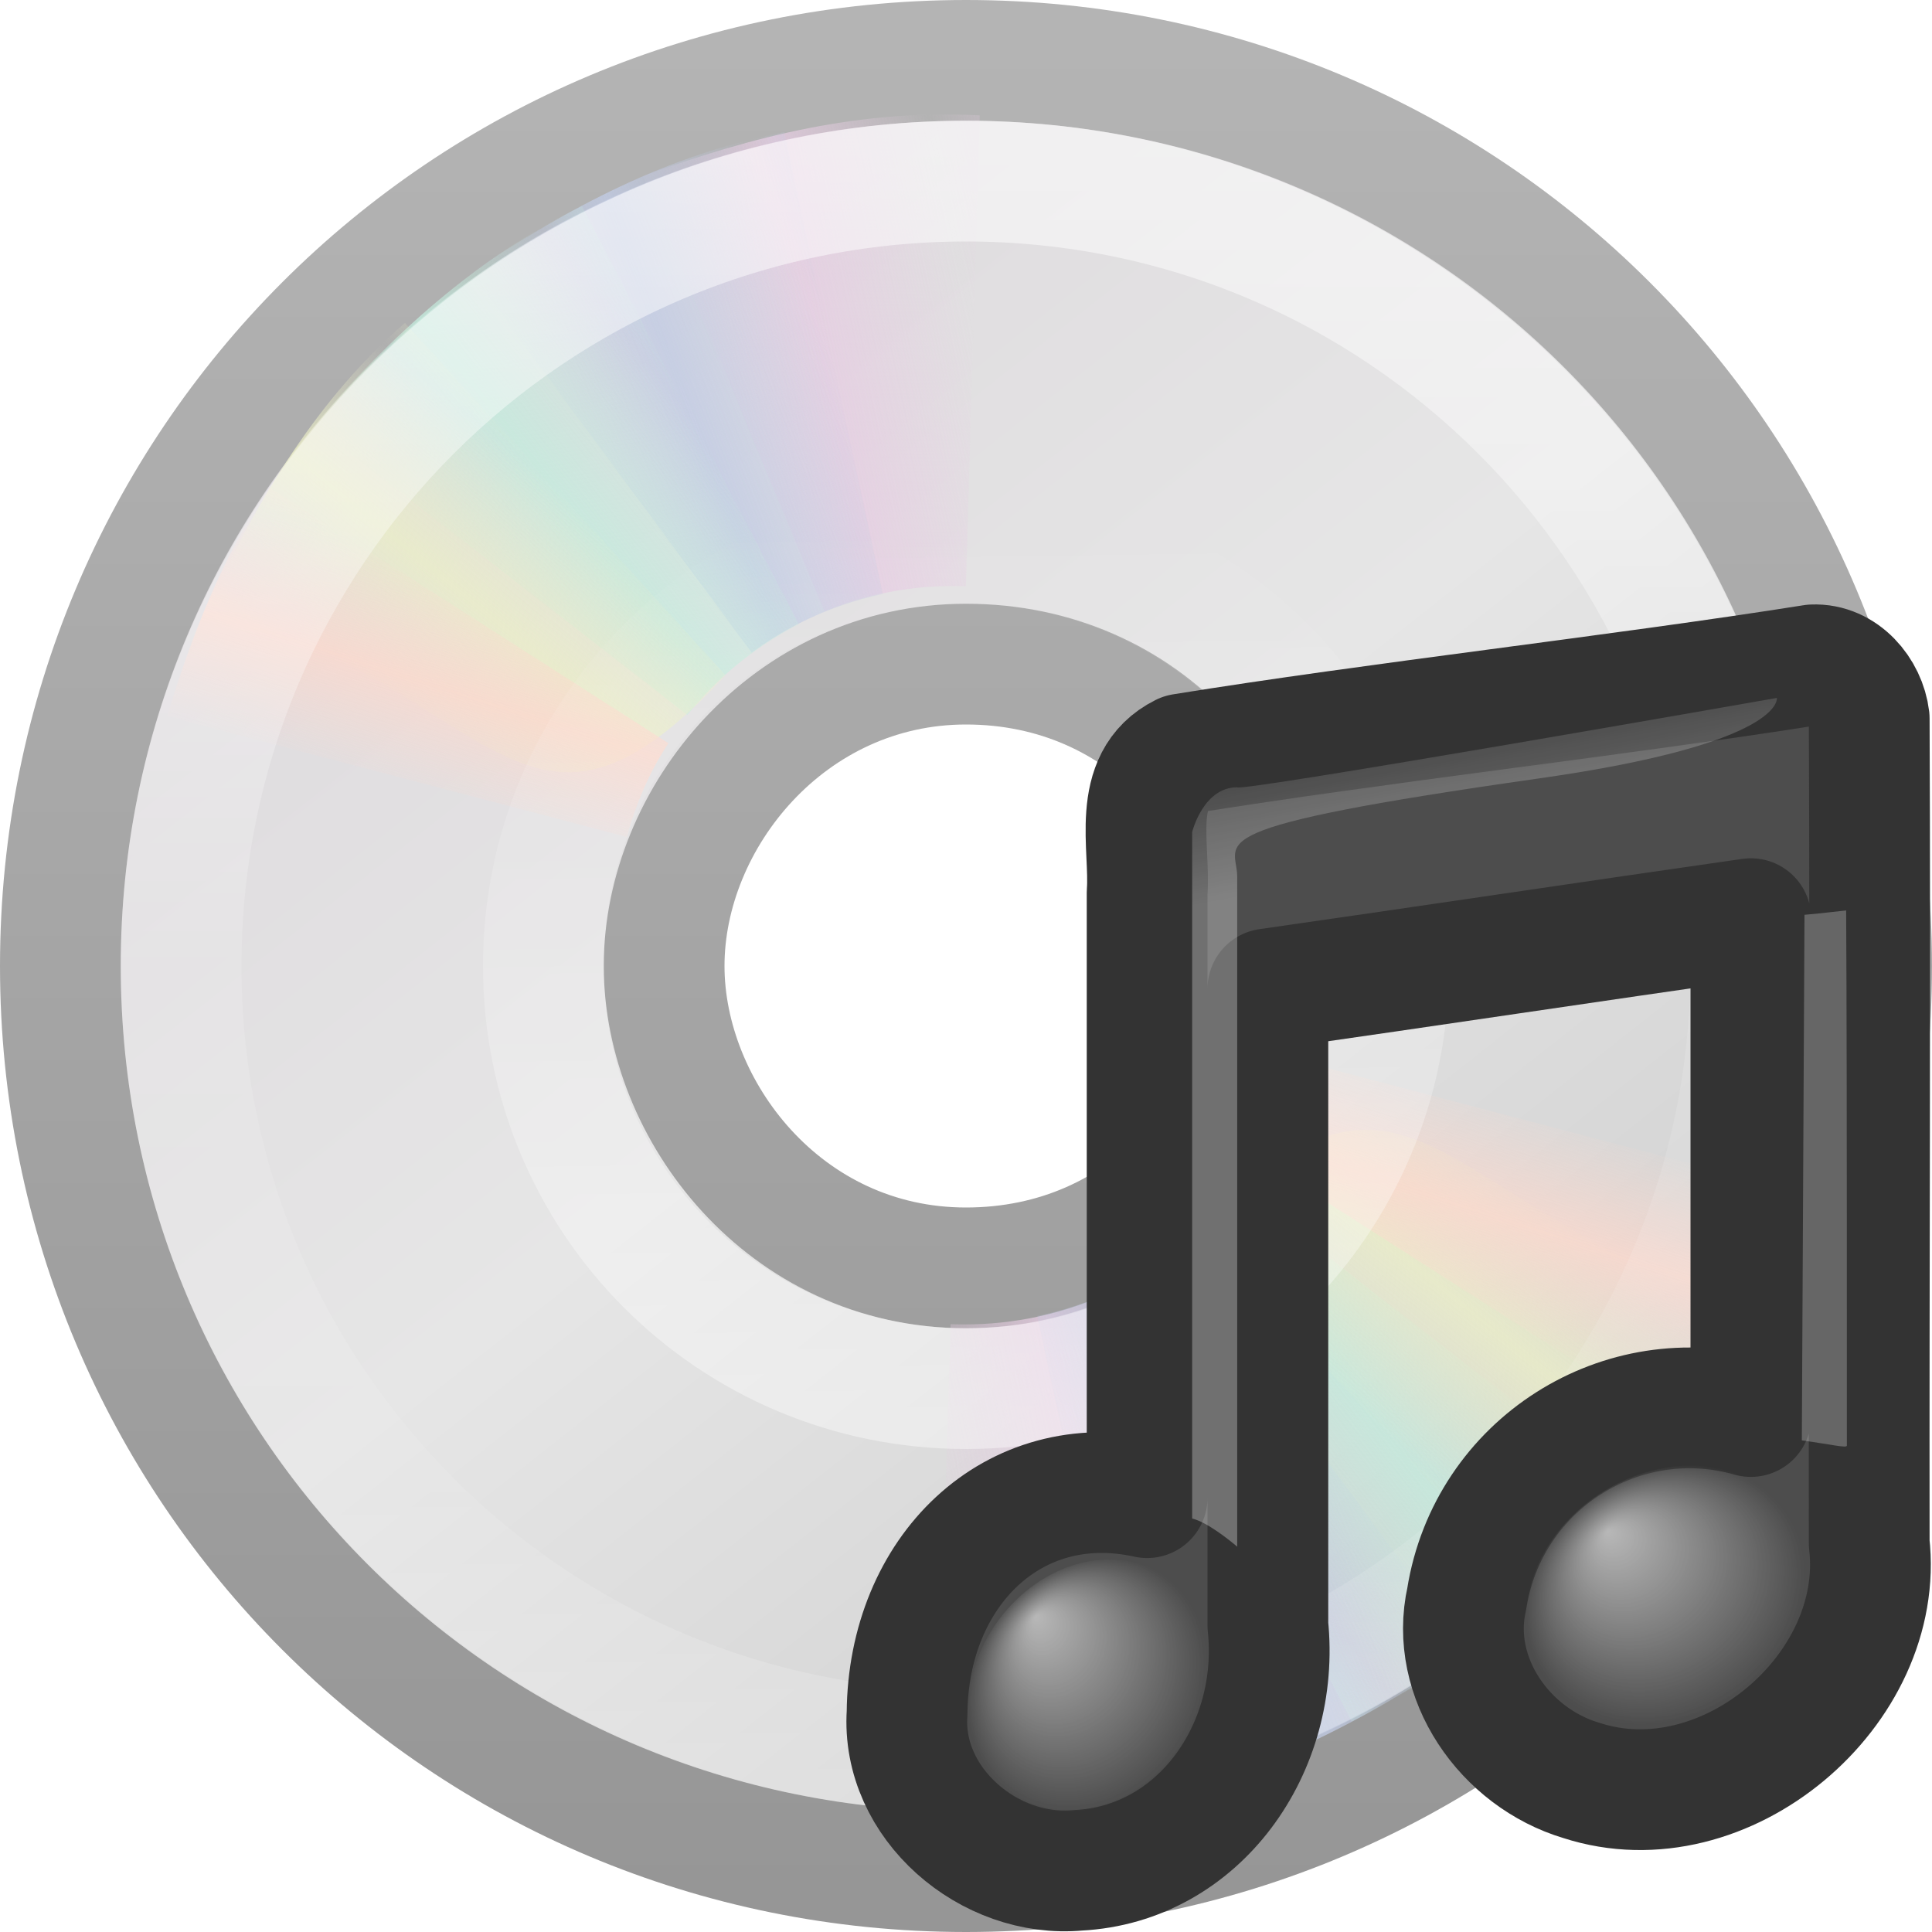
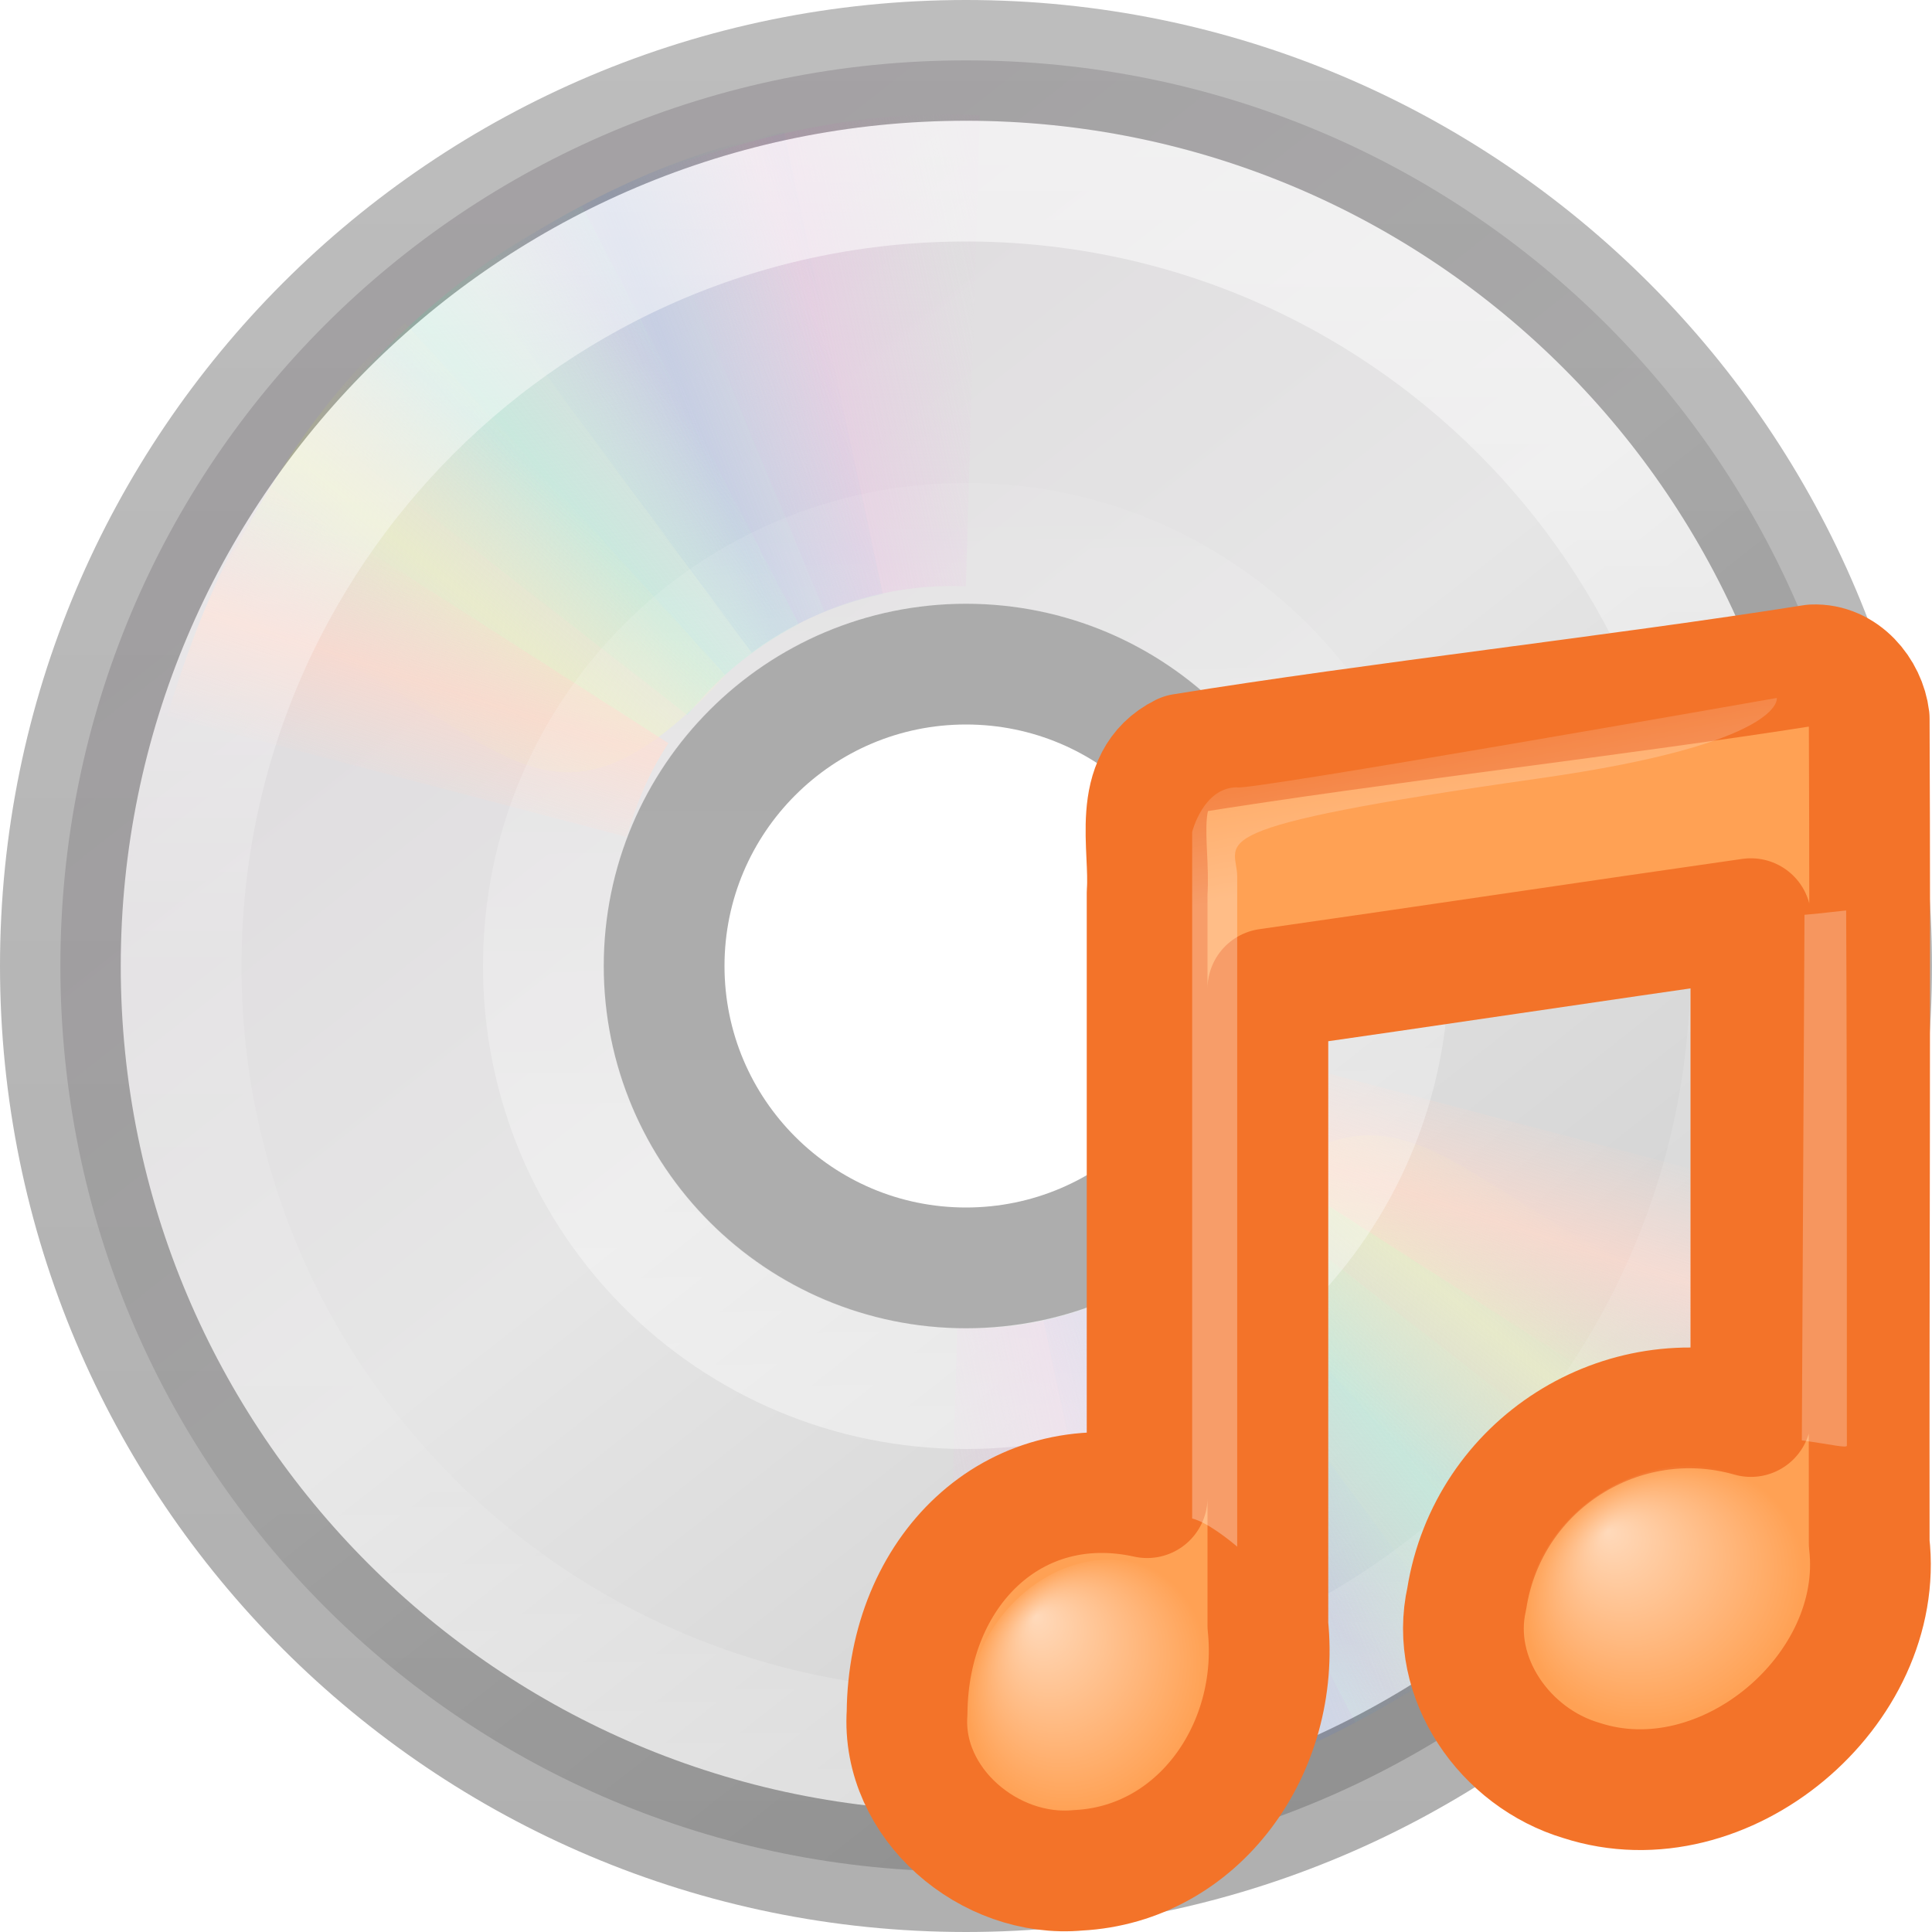
<svg xmlns="http://www.w3.org/2000/svg" xmlns:xlink="http://www.w3.org/1999/xlink" width="16px" height="16px" id="svg3468" version="1.1">
  <defs id="defs3470">
    <radialGradient xlink:href="#linearGradient7067-5" id="radialGradient3328" gradientUnits="userSpaceOnUse" gradientTransform="matrix(0.1722992,-0.03416223,0.00604943,0.1816205,5.819533,7.084759)" cx="17.059" cy="41.059" fx="14.688" fy="37.456" r="5.738" />
    <linearGradient id="linearGradient7067-5">
      <stop id="stop7069-9" style="stop-color:white;stop-opacity:1" offset="0" />
      <stop id="stop7071-3" style="stop-color:white;stop-opacity:0" offset="1" />
    </linearGradient>
    <linearGradient xlink:href="#linearGradient2372-9" id="linearGradient3340" gradientUnits="userSpaceOnUse" gradientTransform="matrix(0.08571781,0,0,0.08522814,7.917625,-4.307612)" x1="28.503" y1="137.539" x2="26.257" y2="125.391" />
    <linearGradient id="linearGradient2372-9">
      <stop id="stop2374-9" style="stop-color:white;stop-opacity:1" offset="0" />
      <stop id="stop2376-4" style="stop-color:white;stop-opacity:0.345" offset="1" />
    </linearGradient>
    <radialGradient xlink:href="#linearGradient3668-5" id="radialGradient3334" gradientUnits="userSpaceOnUse" gradientTransform="matrix(0.2011694,-0.03223979,0.00439091,0.1858569,10.17836,6.124803)" cx="17.059" cy="41.059" fx="14.758" fy="37.841" r="5.738" />
    <linearGradient id="linearGradient3668-5">
      <stop id="stop3670-7" style="stop-color:white;stop-opacity:1" offset="0" />
      <stop id="stop3672-4" style="stop-color:white;stop-opacity:0" offset="1" />
    </linearGradient>
    <linearGradient xlink:href="#linearGradient2372-9" id="linearGradient3337" gradientUnits="userSpaceOnUse" gradientTransform="matrix(0.1634728,0,0,0.08545271,11.12267,-4.958012)" x1="28.739" y1="144.117" x2="26.257" y2="125.391" />
    <linearGradient x1="12.274" y1="32.416" x2="35.391" y2="14.203" id="linearGradient4083" xlink:href="#linearGradient3263" gradientUnits="userSpaceOnUse" gradientTransform="matrix(0,0.4285752,-0.4285752,0,17.90009,-2.285806)" />
    <linearGradient x1="12.274" y1="32.416" x2="35.391" y2="14.203" id="linearGradient3263" gradientUnits="userSpaceOnUse">
      <stop id="stop3265" style="stop-color:#dedbde;stop-opacity:1" offset="0" />
      <stop id="stop3267" style="stop-color:#e6e6e6;stop-opacity:1" offset="0.5" />
      <stop id="stop3269" style="stop-color:#d2d2d2;stop-opacity:1" offset="1" />
    </linearGradient>
-     <linearGradient x1="-21.916" y1="3" x2="-21.916" y2="45.033" id="linearGradient4085" xlink:href="#linearGradient3772" gradientUnits="userSpaceOnUse" gradientTransform="matrix(0.3658536,0,0,0.3658536,17.60917,-0.7804867)" />
-     <linearGradient id="linearGradient3772">
-       <stop id="stop3774" style="stop-color:#b4b4b4;stop-opacity:1" offset="0" />
-       <stop id="stop3776" style="stop-color:#969696;stop-opacity:1" offset="1" />
-     </linearGradient>
-     <linearGradient x1="20.58" y1="10.775" x2="24.274" y2="9.862" id="linearGradient3312" xlink:href="#linearGradient3487" gradientUnits="userSpaceOnUse" spreadMethod="reflect" />
    <linearGradient id="linearGradient3487">
      <stop id="stop3489" style="stop-color:#e6cde2;stop-opacity:1" offset="0" />
      <stop id="stop3491" style="stop-color:#e6cde2;stop-opacity:0" offset="1" />
    </linearGradient>
-     <linearGradient x1="17.495" y1="11.2" x2="21.047" y2="9.796" id="linearGradient3314" xlink:href="#linearGradient3495" gradientUnits="userSpaceOnUse" spreadMethod="reflect" />
    <linearGradient id="linearGradient3495">
      <stop id="stop3497" style="stop-color:#c1cbe4;stop-opacity:1" offset="0" />
      <stop id="stop3499" style="stop-color:#c1cbe4;stop-opacity:0" offset="1" />
    </linearGradient>
-     <linearGradient x1="14.085" y1="13.046" x2="16.994" y2="10.732" id="linearGradient3316" xlink:href="#linearGradient3503" gradientUnits="userSpaceOnUse" spreadMethod="reflect" />
    <linearGradient id="linearGradient3503">
      <stop id="stop3505" style="stop-color:#c4ebdd;stop-opacity:1" offset="0" />
      <stop id="stop3507" style="stop-color:#c4ebdd;stop-opacity:0" offset="1" />
    </linearGradient>
-     <linearGradient x1="12.372" y1="16.188" x2="14.609" y2="13.462" id="linearGradient3318" xlink:href="#linearGradient3511" gradientUnits="userSpaceOnUse" spreadMethod="reflect" />
    <linearGradient id="linearGradient3511">
      <stop id="stop3513" style="stop-color:#ebeec7;stop-opacity:1" offset="0" />
      <stop id="stop3515" style="stop-color:#ebeec7;stop-opacity:0" offset="1" />
    </linearGradient>
-     <linearGradient x1="10.609" y1="17.886" x2="9.73" y2="20.613" id="linearGradient3320" xlink:href="#linearGradient3519" gradientUnits="userSpaceOnUse" spreadMethod="reflect" />
    <linearGradient id="linearGradient3519">
      <stop id="stop3521" style="stop-color:#fcd9cd;stop-opacity:1" offset="0" />
      <stop id="stop3523" style="stop-color:#fcd9cd;stop-opacity:0" offset="1" />
-     </linearGradient>
-     <linearGradient x1="20.58" y1="10.775" x2="24.274" y2="9.862" id="linearGradient3301" xlink:href="#linearGradient3487" gradientUnits="userSpaceOnUse" spreadMethod="reflect" />
-     <linearGradient x1="17.495" y1="11.2" x2="21.047" y2="9.796" id="linearGradient3303" xlink:href="#linearGradient3495" gradientUnits="userSpaceOnUse" spreadMethod="reflect" />
-     <linearGradient x1="14.085" y1="13.046" x2="16.994" y2="10.732" id="linearGradient3305" xlink:href="#linearGradient3503" gradientUnits="userSpaceOnUse" spreadMethod="reflect" />
-     <linearGradient x1="12.372" y1="16.188" x2="14.609" y2="13.462" id="linearGradient3307" xlink:href="#linearGradient3511" gradientUnits="userSpaceOnUse" spreadMethod="reflect" />
-     <linearGradient x1="10.609" y1="17.886" x2="9.73" y2="20.613" id="linearGradient3309" xlink:href="#linearGradient3519" gradientUnits="userSpaceOnUse" spreadMethod="reflect" />
-     <linearGradient x1="18.776" y1="4.038" x2="18.203" y2="45.962" id="linearGradient3054" xlink:href="#linearGradient6036" gradientUnits="userSpaceOnUse" gradientTransform="matrix(0.1767888,0,0,-0.1767887,3.695722,12.41972)" />
-     <linearGradient id="linearGradient6036">
-       <stop id="stop6038" style="stop-color:#ffffff;stop-opacity:1" offset="0" />
-       <stop id="stop6040" style="stop-color:#ffffff;stop-opacity:0" offset="1" />
    </linearGradient>
    <linearGradient id="linearGradient4011">
      <stop id="stop4013" style="stop-color:#ffffff;stop-opacity:1" offset="0" />
      <stop id="stop4015" style="stop-color:#ffffff;stop-opacity:0.235" offset="0.508" />
      <stop id="stop4017" style="stop-color:#ffffff;stop-opacity:0.157" offset="0.835" />
      <stop id="stop4019" style="stop-color:#ffffff;stop-opacity:0.392" offset="1" />
    </linearGradient>
    <linearGradient y2="44.341" x2="71.204" y1="6.238" x1="71.204" gradientTransform="matrix(0.3513514,0,0,0.3513514,-17.20367,-0.9093005)" gradientUnits="userSpaceOnUse" id="linearGradient3466" xlink:href="#linearGradient4011" />
+     <linearGradient x1="20.58" y1="10.775" x2="24.274" y2="9.862" id="linearGradient3312-5" xlink:href="#linearGradient3487" gradientUnits="userSpaceOnUse" spreadMethod="reflect" />
+     <linearGradient x1="17.495" y1="11.2" x2="21.047" y2="9.796" id="linearGradient3314-6" xlink:href="#linearGradient3495" gradientUnits="userSpaceOnUse" spreadMethod="reflect" />
+     <linearGradient x1="14.085" y1="13.046" x2="16.994" y2="10.732" id="linearGradient3316-1" xlink:href="#linearGradient3503" gradientUnits="userSpaceOnUse" spreadMethod="reflect" />
+     <linearGradient x1="12.372" y1="16.188" x2="14.609" y2="13.462" id="linearGradient3318-0" xlink:href="#linearGradient3511" gradientUnits="userSpaceOnUse" spreadMethod="reflect" />
+     <linearGradient x1="10.609" y1="17.886" x2="9.73" y2="20.613" id="linearGradient3320-6" xlink:href="#linearGradient3519" gradientUnits="userSpaceOnUse" spreadMethod="reflect" />
+     <linearGradient x1="18.776" y1="4.038" x2="18.203" y2="45.962" id="linearGradient3054-9" xlink:href="#linearGradient6036-2" gradientUnits="userSpaceOnUse" gradientTransform="matrix(0.1767888,0,0,-0.1767887,3.695722,12.41972)" />
+     <linearGradient id="linearGradient6036-2">
+       <stop id="stop6038-0" style="stop-color:#ffffff;stop-opacity:1" offset="0" />
+       <stop id="stop6040-23" style="stop-color:#ffffff;stop-opacity:0.2;" offset="1" />
+     </linearGradient>
+     <linearGradient xlink:href="#linearGradient6036-9" id="linearGradient4698" x1="62.497" y1="-10" x2="62.497" y2="10" gradientUnits="userSpaceOnUse" gradientTransform="matrix(0.2631579,0,0,0.2631579,-8.842102,7.999999)" />
+     <linearGradient id="linearGradient6036-9">
+       <stop id="stop6038-1" style="stop-color:#000000;stop-opacity:0.33;" offset="0" />
+       <stop id="stop6040-2" style="stop-color:#000000;stop-opacity:0.32;" offset="1" />
+     </linearGradient>
+     <linearGradient xlink:href="#linearGradient3560" id="linearGradient3562" x1="74.13" y1="-56" x2="74.13" y2="56" gradientUnits="userSpaceOnUse" gradientTransform="matrix(0.1351351,0,0,0.1351351,-0.6486495,7.999999)" />
+     <linearGradient id="linearGradient3560">
+       <stop style="stop-color:#000000;stop-opacity:0.26;" offset="0" id="stop3556" />
+       <stop style="stop-color:#000000;stop-opacity:0.31;" offset="1" id="stop3558" />
+     </linearGradient>
+     <linearGradient xlink:href="#linearGradient3487" id="linearGradient896" gradientUnits="userSpaceOnUse" x1="20.58" y1="10.775" x2="24.274" y2="9.862" spreadMethod="reflect" />
+     <linearGradient xlink:href="#linearGradient3495" id="linearGradient898" gradientUnits="userSpaceOnUse" x1="17.495" y1="11.2" x2="21.047" y2="9.796" spreadMethod="reflect" />
+     <linearGradient xlink:href="#linearGradient3503" id="linearGradient900" gradientUnits="userSpaceOnUse" x1="14.085" y1="13.046" x2="16.994" y2="10.732" spreadMethod="reflect" />
+     <linearGradient xlink:href="#linearGradient3511" id="linearGradient902" gradientUnits="userSpaceOnUse" x1="12.372" y1="16.188" x2="14.609" y2="13.462" spreadMethod="reflect" />
+     <linearGradient xlink:href="#linearGradient3519" id="linearGradient904" gradientUnits="userSpaceOnUse" x1="10.609" y1="17.886" x2="9.73" y2="20.613" spreadMethod="reflect" />
  </defs>
+   <g id="layer1-2">
+     <path id="path2781" style="fill:url(#linearGradient4083);fill-rule:nonzero;stroke:none;stroke-width:1;stroke-miterlimit:4;stroke-opacity:1" d="M 8,0.5 C 3.843,0.5 0.5,3.843 0.5,8 c -8e-7,4.157 3.343,7.5 7.5,7.5 4.157,-10e-7 7.5,-3.343 7.5,-7.5 C 15.5,3.843 12.157,0.5 8,0.5 Z M 8,5 A 3,3 0 0 1 11,8 3,3 0 0 1 8,11 3,3 0 0 1 5,8 3,3 0 0 1 8,5 Z" />
+     <g transform="matrix(0.3357395,0,0,0.3357395,-0.1714995,-0.3919647)" id="g3527">
+       <path d="M 15.857,5.731 20.625,16.344 C 21.66,15.885 22.795,15.625 24,15.625 c 0.032,0 0.062,-3.6e-4 0.094,0 L 24.108,4.005 c -2.942,-0.071 -5.543,0.657 -8.251,1.726 z" transform="rotate(1.618417,24.09374,24.17596)" id="path3296" style="opacity:0.8;fill:url(#linearGradient896);fill-opacity:1;fill-rule:nonzero;stroke:none" />
+       <path d="m 12.121,7.906 6.931,9.36 c 0.913,-0.67 1.966,-1.167 3.143,-1.425 0.031,-0.007 0.06,-0.014 0.092,-0.02 L 19.857,4.426 c -2.889,0.561 -5.32,1.856 -7.736,3.48 z" id="path3308" style="opacity:0.8;fill:url(#linearGradient898);fill-opacity:1;fill-rule:nonzero;stroke:none" />
+       <path d="m 8.252,11.647 9.214,7.156 c 0.709,-0.883 1.597,-1.636 2.667,-2.19 0.028,-0.015 0.055,-0.029 0.083,-0.043 L 14.866,6.251 C 12.221,7.541 10.166,9.452 8.252,11.647 Z" id="path3310" style="opacity:0.8;fill:url(#linearGradient900);fill-opacity:1;fill-rule:nonzero;stroke:none" />
+       <path d="m 5.633,16.074 c 7.175,2.242 7.85,7.031 12.777,1.754 L 10.5,9.132 C 8.279,11.063 6.913,13.459 5.633,16.074 Z" id="path3312" style="opacity:0.8;fill:url(#linearGradient902);fill-opacity:1;fill-rule:nonzero;stroke:none" />
+       <path d="M 7.155,13.193 C 5.972,14.945 5.248,16.83 4.63,18.837 L 15.969,21.812 C 16.184,21.049 16.487,20.298 16.938,19.594 16.955,19.567 16.982,19.527 17,19.5 Z" id="path3314" style="opacity:0.8;fill:url(#linearGradient904);fill-opacity:1;fill-rule:nonzero;stroke:none" />
+     </g>
+     <g transform="matrix(-0.3479763,0,0,-0.3479763,16.39586,16.43745)" id="g3297" style="stroke-width:1.008">
+       <path d="M 15.857,5.731 20.625,16.344 C 21.66,15.885 22.795,15.625 24,15.625 c 0.032,0 0.062,-3.6e-4 0.094,0 L 24.108,4.005 c -2.942,-0.071 -5.543,0.657 -8.251,1.726 z" transform="rotate(1.618417,24.09374,24.17596)" id="path3299" style="opacity:0.8;fill:url(#linearGradient3312-5);fill-opacity:1;fill-rule:nonzero;stroke:none;stroke-width:1.008" />
+       <path d="m 12.121,7.906 6.931,9.36 c 0.913,-0.67 1.966,-1.167 3.143,-1.425 0.031,-0.007 0.06,-0.014 0.092,-0.02 L 19.857,4.426 c -2.889,0.561 -5.32,1.856 -7.736,3.48 z" id="path3301" style="opacity:0.8;fill:url(#linearGradient3314-6);fill-opacity:1;fill-rule:nonzero;stroke:none;stroke-width:1.008" />
+       <path d="m 8.252,11.647 9.214,7.156 c 0.709,-0.883 1.597,-1.636 2.667,-2.19 0.028,-0.015 0.055,-0.029 0.083,-0.043 L 14.866,6.251 C 12.221,7.541 10.166,9.452 8.252,11.647 Z" id="path3303" style="opacity:0.8;fill:url(#linearGradient3316-1);fill-opacity:1;fill-rule:nonzero;stroke:none;stroke-width:1.008" />
+       <path d="m 5.633,16.074 c 7.175,2.242 7.85,7.031 12.777,1.754 L 10.5,9.132 C 8.279,11.063 6.913,13.459 5.633,16.074 Z" id="path3305" style="opacity:0.8;fill:url(#linearGradient3318-0);fill-opacity:1;fill-rule:nonzero;stroke:none;stroke-width:1.008" />
+       <path d="M 7.155,13.193 C 5.972,14.945 5.248,16.83 4.63,18.837 L 15.969,21.812 C 16.184,21.049 16.487,20.298 16.938,19.594 16.955,19.567 16.982,19.527 17,19.5 Z" id="path3307" style="opacity:0.8;fill:url(#linearGradient3320-6);fill-opacity:1;fill-rule:nonzero;stroke:none;stroke-width:1.008" />
+     </g>
+     <path d="M 8,11.5 C 6.06,11.5 4.5,9.94 4.5,8 4.5,6.06 6.06,4.5 8,4.5 9.94,4.5 11.5,6.06 11.5,8 11.5,9.94 9.94,11.5 8,11.5 Z" id="path3281" style="opacity:0.4;fill:none;stroke:url(#linearGradient3054-9);stroke-width:1;stroke-miterlimit:4;stroke-opacity:1" />
+     <path d="M 14.5,8 C 14.5,11.59 11.59,14.5 8,14.5 4.41,14.5 1.5,11.59 1.5,8 c 0,-3.59 2.91,-6.5 6.5,-6.5 3.59,0 6.5,2.91 6.5,6.5 z" id="path8655" style="color:#000000;display:inline;overflow:visible;visibility:visible;opacity:0.55;fill:none;stroke:url(#linearGradient3466);stroke-width:1;stroke-linecap:round;stroke-linejoin:round;stroke-miterlimit:4;stroke-dasharray:none;stroke-dashoffset:0;stroke-opacity:1;marker:none;enable-background:accumulate" />
+     <circle style="fill:none;fill-rule:evenodd;stroke:url(#linearGradient4698);stroke-width:1;stroke-linecap:round;stroke-opacity:1;stop-color:#000000" id="path3498" cx="8" cy="8" r="2.5" />
+     <circle style="fill:none;fill-opacity:1;fill-rule:evenodd;stroke:url(#linearGradient3562);stroke-width:1;stroke-linecap:round;stroke-opacity:1;stop-color:#000000" id="path3554" cx="8" cy="8" r="7.5" />
+   </g>
  <g id="layer1">
-     <g id="layer1-4">
-       <path d="m 15.5,8 c 0,-4.157 -3.343,-7.5 -7.5,-7.5 -4.157,0 -7.5,3.343 -7.5,7.5 C 0.5,12.157 3.843,15.5 8,15.5 12.157,15.5 15.5,12.157 15.5,8 z m -5,0 C 10.5,9.294 9.506,10.5 8,10.5 6.494,10.5 5.5,9.193 5.5,8 c 0,-1.227 1.035,-2.5 2.5,-2.5 1.499,0 2.5,1.206 2.5,2.5 z" id="path2781" style="fill:url(#linearGradient4083);fill-rule:nonzero;stroke:url(#linearGradient4085);stroke-width:1;stroke-miterlimit:4;stroke-opacity:1" />
-       <g transform="matrix(0.3357395,0,0,0.3357395,-0.1714995,-0.3919647)" id="g3527">
-         <path d="M 15.857,5.731 20.625,16.344 C 21.66,15.885 22.795,15.625 24,15.625 c 0.032,0 0.062,-3.6e-4 0.094,0 L 24.108,4.005 c -2.942,-0.071 -5.543,0.657 -8.251,1.726 l 10e-7,0 z" transform="matrix(0.9996011,0.02824295,-0.02824295,0.9996011,0.6924114,-0.6708346)" id="path3296" style="opacity:0.8;fill:url(#linearGradient3312);fill-opacity:1;fill-rule:nonzero;stroke:none" />
-         <path d="m 12.121,7.906 6.931,9.36 c 0.913,-0.67 1.966,-1.167 3.143,-1.425 0.031,-0.007 0.06,-0.014 0.092,-0.02 L 19.857,4.426 c -2.889,0.561 -5.32,1.856 -7.736,3.48 l 0,0 z" id="path3308" style="opacity:0.8;fill:url(#linearGradient3314);fill-opacity:1;fill-rule:nonzero;stroke:none" />
-         <path d="m 8.252,11.647 9.214,7.156 c 0.709,-0.883 1.597,-1.636 2.667,-2.19 0.028,-0.015 0.055,-0.029 0.083,-0.043 L 14.866,6.251 C 12.221,7.541 10.166,9.452 8.252,11.647 z" id="path3310" style="opacity:0.8;fill:url(#linearGradient3316);fill-opacity:1;fill-rule:nonzero;stroke:none" />
-         <path d="m 5.633,16.074 c 7.175,2.242 7.85,7.031 12.777,1.754 L 10.5,9.132 C 8.279,11.063 6.913,13.459 5.633,16.074 z" id="path3312" style="opacity:0.8;fill:url(#linearGradient3318);fill-opacity:1;fill-rule:nonzero;stroke:none" />
-         <path d="M 7.155,13.193 C 5.972,14.945 5.248,16.83 4.63,18.837 L 15.969,21.812 C 16.184,21.049 16.487,20.298 16.938,19.594 16.955,19.567 16.982,19.527 17,19.5 L 7.155,13.193 z" id="path3314" style="opacity:0.8;fill:url(#linearGradient3320);fill-opacity:1;fill-rule:nonzero;stroke:none" />
-       </g>
-       <g transform="matrix(-0.3507965,0,0,-0.3507965,16.40891,16.4487)" id="g3297">
-         <path d="M 15.857,5.731 20.625,16.344 C 21.66,15.885 22.795,15.625 24,15.625 c 0.032,0 0.062,-3.6e-4 0.094,0 L 24.108,4.005 c -2.942,-0.071 -5.543,0.657 -8.251,1.726 l 10e-7,0 z" transform="matrix(0.9996011,0.02824295,-0.02824295,0.9996011,0.6924114,-0.6708346)" id="path3299" style="opacity:0.8;fill:url(#linearGradient3301);fill-opacity:1;fill-rule:nonzero;stroke:none" />
-         <path d="m 12.121,7.906 6.931,9.36 c 0.913,-0.67 1.966,-1.167 3.143,-1.425 0.031,-0.007 0.06,-0.014 0.092,-0.02 L 19.857,4.426 c -2.889,0.561 -5.32,1.856 -7.736,3.48 l 0,0 z" id="path3301" style="opacity:0.8;fill:url(#linearGradient3303);fill-opacity:1;fill-rule:nonzero;stroke:none" />
-         <path d="m 8.252,11.647 9.214,7.156 c 0.709,-0.883 1.597,-1.636 2.667,-2.19 0.028,-0.015 0.055,-0.029 0.083,-0.043 L 14.866,6.251 C 12.221,7.541 10.166,9.452 8.252,11.647 z" id="path3303" style="opacity:0.8;fill:url(#linearGradient3305);fill-opacity:1;fill-rule:nonzero;stroke:none" />
-         <path d="m 5.633,16.074 c 7.175,2.242 7.85,7.031 12.777,1.754 L 10.5,9.132 C 8.279,11.063 6.913,13.459 5.633,16.074 z" id="path3305" style="opacity:0.8;fill:url(#linearGradient3307);fill-opacity:1;fill-rule:nonzero;stroke:none" />
-         <path d="M 7.155,13.193 C 5.972,14.945 5.248,16.83 4.63,18.837 L 15.969,21.812 C 16.184,21.049 16.487,20.298 16.938,19.594 16.955,19.567 16.982,19.527 17,19.5 L 7.155,13.193 z" id="path3307" style="opacity:0.8;fill:url(#linearGradient3309);fill-opacity:1;fill-rule:nonzero;stroke:none" />
-       </g>
-       <path d="M 8,11.5 C 6.06,11.5 4.5,9.94 4.5,8 4.5,6.06 6.06,4.5 8,4.5 9.94,4.5 11.5,6.06 11.5,8 11.5,9.94 9.94,11.5 8,11.5 l 0,0 0,0 0,0 z" id="path3281" style="opacity:0.4;fill:none;stroke:url(#linearGradient3054);stroke-width:1;stroke-miterlimit:4;stroke-opacity:1" />
-       <path d="M 14.5,8 C 14.5,11.59 11.59,14.5 8,14.5 4.41,14.5 1.5,11.59 1.5,8 c 0,-3.59 2.91,-6.5 6.5,-6.5 3.59,0 6.5,2.91 6.5,6.5 l 0,0 z" id="path8655" style="opacity:0.55;color:#000000;fill:none;stroke:url(#linearGradient3466);stroke-width:1;stroke-linecap:round;stroke-linejoin:round;stroke-miterlimit:4;stroke-opacity:1;stroke-dasharray:none;stroke-dashoffset:0;marker:none;visibility:visible;display:inline;overflow:visible;enable-background:accumulate" />
-     </g>
-     <path d="M 15.015,5.506 C 13.42,5.759 11.387,5.986 9.794,6.244 9.36,6.46 9.528,7.007 9.5,7.393 c -3e-7,1.67 0,3.34 0,5.01 -1.114,-0.246 -1.979,0.614 -1.988,1.783 -0.05,0.75 0.681,1.372 1.417,1.303 0.997,-0.051 1.678,-1.007 1.571,-2.028 -10e-7,-1.67 0,-3.601 0,-5.271 1.315,-0.188 2.685,-0.394 4,-0.582 -10e-7,1.287 0,2.835 0,4.123 -1.067,-0.304 -2.176,0.393 -2.353,1.508 -0.148,0.657 0.316,1.318 0.95,1.506 1.186,0.385 2.523,-0.75 2.383,-1.964 -0.003,-2.277 0.01,-4.554 0,-6.831 C 15.453,5.723 15.264,5.495 15.015,5.506 z" id="path3406" style="fill:#4d4d4d;fill-opacity:1;stroke:#333333;stroke-width:1;stroke-linecap:round;stroke-linejoin:round;stroke-miterlimit:4;stroke-opacity:1;stroke-dasharray:none" />
+     <path d="M 15.015,5.506 C 13.42,5.759 11.387,5.986 9.794,6.244 9.36,6.46 9.528,7.007 9.5,7.393 c -3e-7,1.67 0,3.34 0,5.01 -1.114,-0.246 -1.979,0.614 -1.988,1.783 -0.05,0.75 0.681,1.372 1.417,1.303 0.997,-0.051 1.678,-1.007 1.571,-2.028 -10e-7,-1.67 0,-3.601 0,-5.271 1.315,-0.188 2.685,-0.394 4,-0.582 -10e-7,1.287 0,2.835 0,4.123 -1.067,-0.304 -2.176,0.393 -2.353,1.508 -0.148,0.657 0.316,1.318 0.95,1.506 1.186,0.385 2.523,-0.75 2.383,-1.964 -0.003,-2.277 0.01,-4.554 0,-6.831 C 15.453,5.723 15.264,5.495 15.015,5.506 z" id="path3406" style="fill:#ffa154;fill-opacity:1;stroke:#f37329;stroke-width:1;stroke-linecap:round;stroke-linejoin:round;stroke-miterlimit:4;stroke-opacity:1;stroke-dasharray:none" />
    <path d="m 14.922,11.929 0.022,-4.353 c 0.23,-0.021 0.035,-0.003 0.345,-0.036 0.004,0.813 0.006,1.361 0.006,4.432 0,0.023 -0.134,-0.011 -0.372,-0.043 l 2e-6,0 z" id="path3996" style="opacity:0.25;fill:url(#linearGradient3337);fill-opacity:1;fill-rule:evenodd;stroke:none" />
    <path d="m 14.945,13.012 c 0,0.58 -0.517,1.138 -1.154,1.245 -0.638,0.107 -1.154,-0.276 -1.154,-0.856 0,-0.58 0.517,-1.138 1.154,-1.245 0.638,-0.107 1.154,0.276 1.154,0.856 z" id="path2716" style="opacity:0.6;fill:url(#radialGradient3334);fill-opacity:1;stroke:none" />
    <path d="m 9.873,12.575 0,-5.685 c 0,0 0.091,-0.369 0.372,-0.37 0.024,0.042 4.47,-0.74 4.47,-0.74 0,0 0.073,0.376 -1.966,0.666 -2.903,0.413 -2.503,0.517 -2.503,0.814 0,0.875 0,2.363 0,5.549 -0.062,-0.053 -0.247,-0.202 -0.372,-0.233 z" id="path2720" style="opacity:0.3;fill:url(#linearGradient3340);fill-opacity:1;fill-rule:evenodd;stroke:none" />
    <path d="m 9.996,13.769 c 0,0.567 -0.443,1.112 -0.989,1.217 -0.546,0.105 -0.989,-0.27 -0.989,-0.837 0,-0.567 0.443,-1.112 0.989,-1.217 0.546,-0.105 0.989,0.27 0.989,0.837 z" id="path2712" style="opacity:0.6;fill:url(#radialGradient3328);fill-opacity:1;stroke:none" />
  </g>
</svg>
